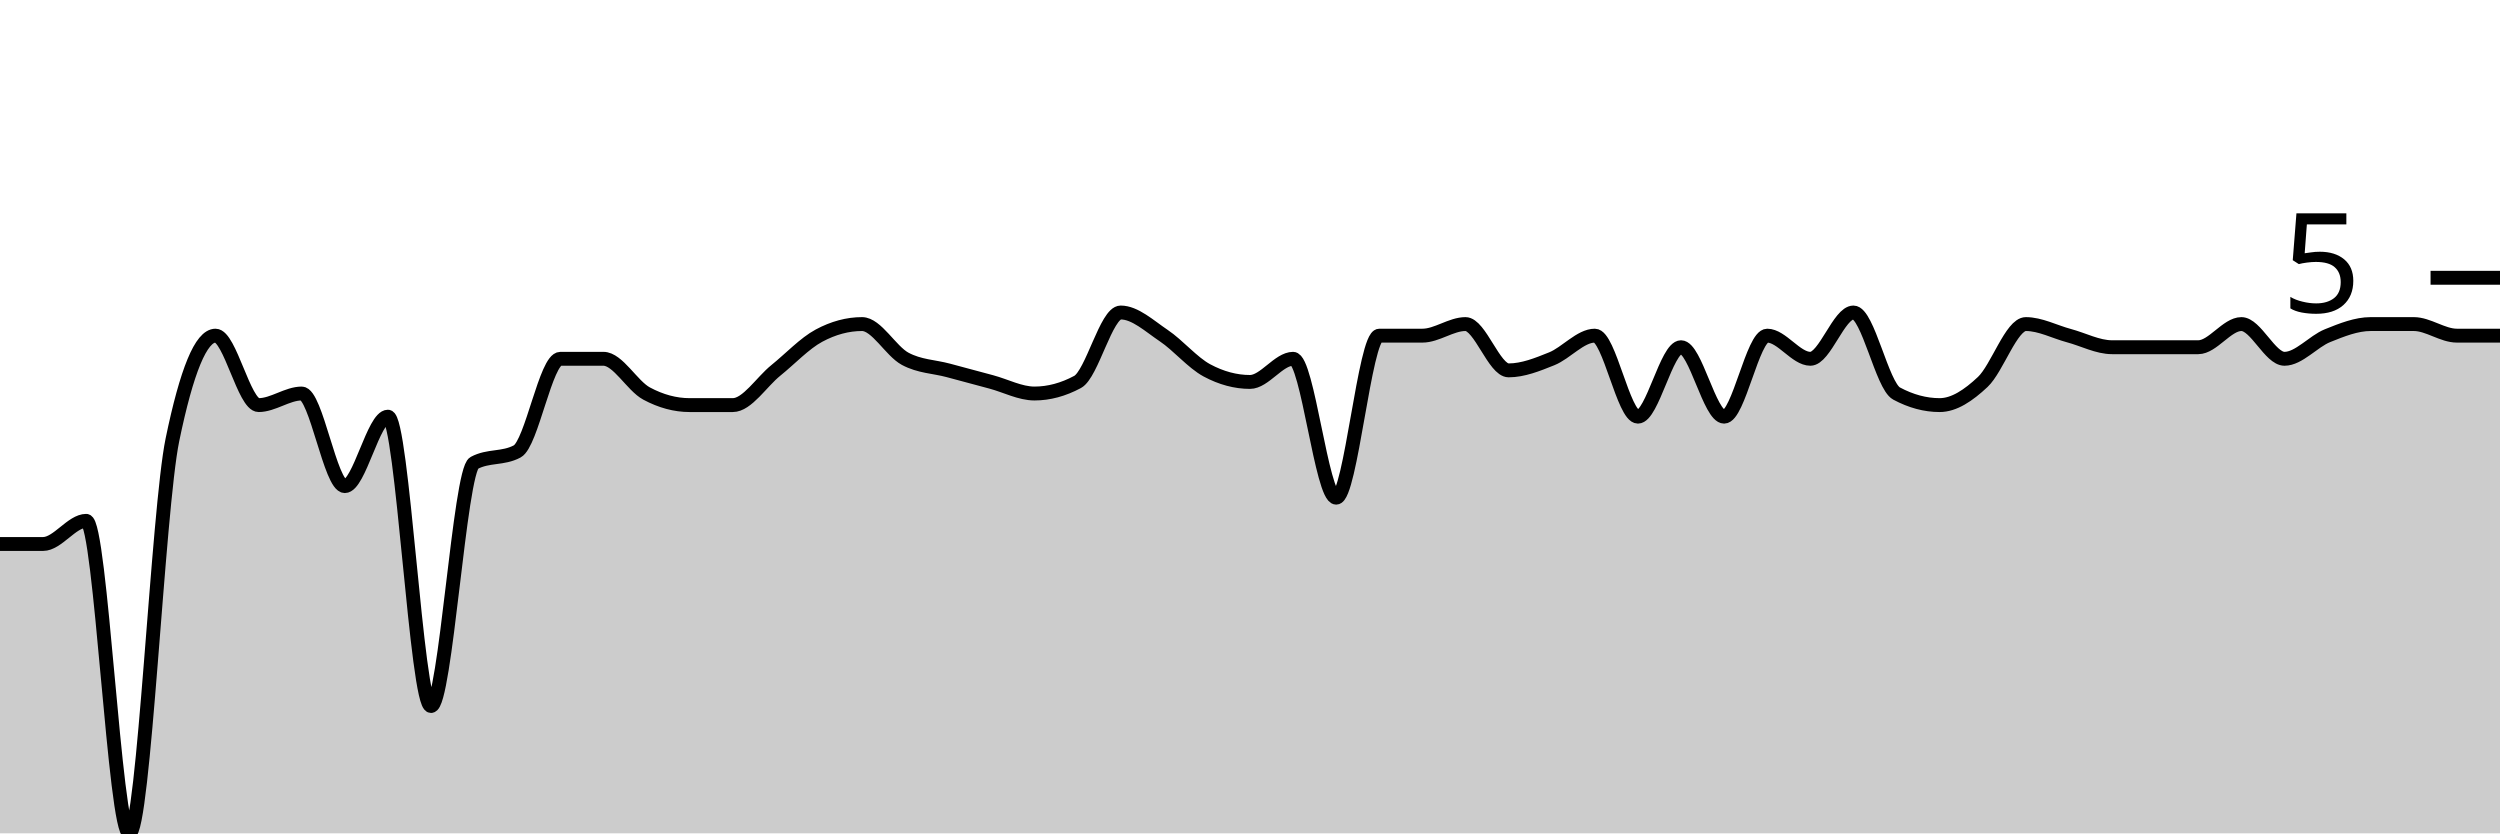
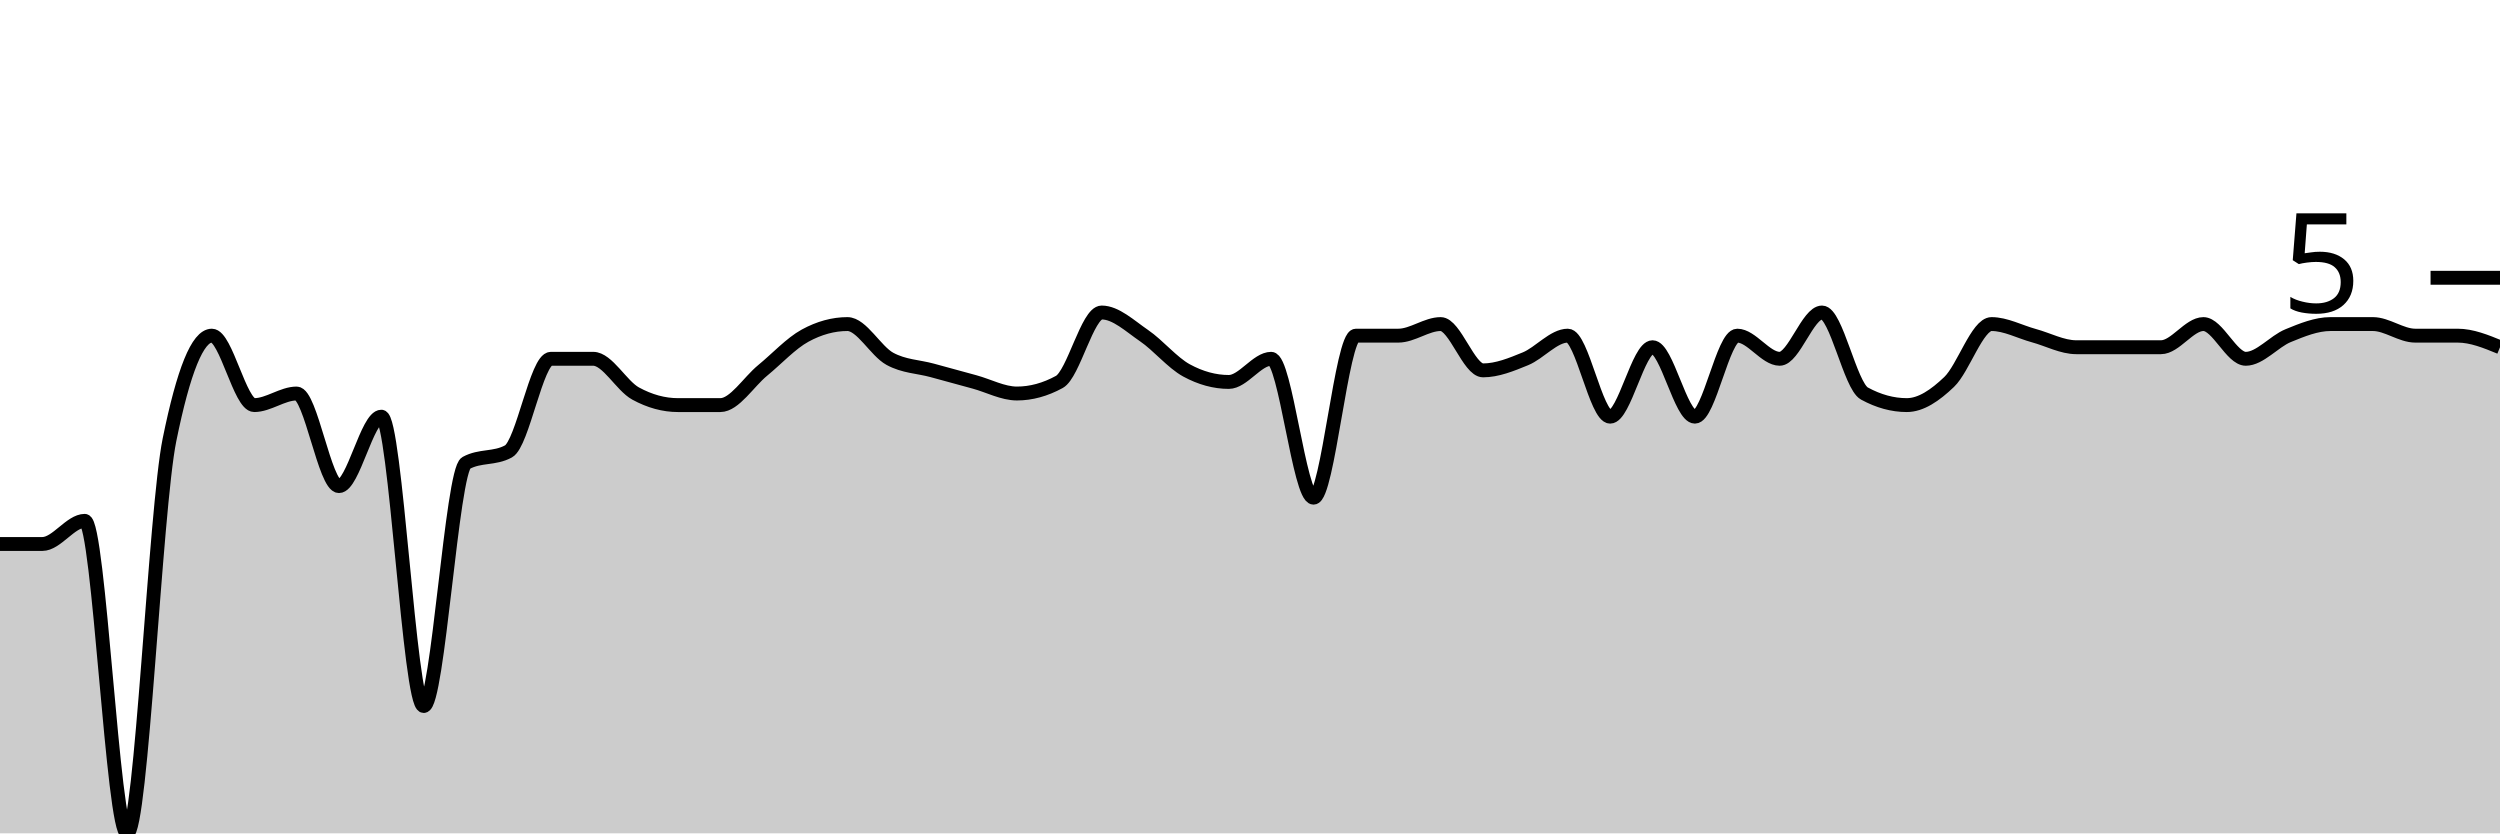
<svg xmlns="http://www.w3.org/2000/svg" viewBox="0 0 180 60">
  <g transform="translate(0,20)">
-     <path class="area" fill="rgba(0, 0, 0, 0.2)" d="M0,19.167C1.034,19.167,2.069,19.167,3.103,19.167C4.138,19.167,5.172,17.5,6.207,17.5C7.241,17.5,8.276,40,9.31,40C10.345,40,11.379,16.667,12.414,11.667C13.448,6.667,14.483,4.167,15.517,4.167C16.552,4.167,17.586,9.167,18.621,9.167C19.655,9.167,20.69,8.333,21.724,8.333C22.759,8.333,23.793,15,24.828,15C25.862,15,26.897,10,27.931,10C28.966,10,30,30.833,31.034,30.833C32.069,30.833,33.103,13.889,34.138,13.333C35.172,12.778,36.207,13.056,37.241,12.5C38.276,11.944,39.31,5.833,40.345,5.833C41.379,5.833,42.414,5.833,43.448,5.833C44.483,5.833,45.517,7.778,46.552,8.333C47.586,8.889,48.621,9.167,49.655,9.167C50.69,9.167,51.724,9.167,52.759,9.167C53.793,9.167,54.828,7.5,55.862,6.667C56.897,5.833,57.931,4.722,58.966,4.167C60,3.611,61.034,3.333,62.069,3.333C63.103,3.333,64.138,5.278,65.172,5.833C66.207,6.389,67.241,6.389,68.276,6.667C69.31,6.944,70.345,7.222,71.379,7.5C72.414,7.778,73.448,8.333,74.483,8.333C75.517,8.333,76.552,8.056,77.586,7.5C78.621,6.944,79.655,2.5,80.69,2.5C81.724,2.5,82.759,3.472,83.793,4.167C84.828,4.861,85.862,6.111,86.897,6.667C87.931,7.222,88.966,7.5,90,7.5C91.034,7.5,92.069,5.833,93.103,5.833C94.138,5.833,95.172,15.833,96.207,15.833C97.241,15.833,98.276,4.167,99.31,4.167C100.345,4.167,101.379,4.167,102.414,4.167C103.448,4.167,104.483,3.333,105.517,3.333C106.552,3.333,107.586,6.667,108.621,6.667C109.655,6.667,110.69,6.25,111.724,5.833C112.759,5.417,113.793,4.167,114.828,4.167C115.862,4.167,116.897,10,117.931,10C118.966,10,120,5,121.034,5C122.069,5,123.103,10,124.138,10C125.172,10,126.207,4.167,127.241,4.167C128.276,4.167,129.31,5.833,130.345,5.833C131.379,5.833,132.414,2.5,133.448,2.5C134.483,2.5,135.517,7.778,136.552,8.333C137.586,8.889,138.621,9.167,139.655,9.167C140.69,9.167,141.724,8.472,142.759,7.5C143.793,6.528,144.828,3.333,145.862,3.333C146.897,3.333,147.931,3.889,148.966,4.167C150,4.444,151.034,5,152.069,5C153.103,5,154.138,5,155.172,5C156.207,5,157.241,5,158.276,5C159.31,5,160.345,3.333,161.379,3.333C162.414,3.333,163.448,5.833,164.483,5.833C165.517,5.833,166.552,4.583,167.586,4.167C168.621,3.75,169.655,3.333,170.69,3.333C171.724,3.333,172.759,3.333,173.793,3.333C174.828,3.333,175.862,4.167,176.897,4.167C177.931,4.167,178.966,4.167,180,4.167L180,40C178.966,40,177.931,40,176.897,40C175.862,40,174.828,40,173.793,40C172.759,40,171.724,40,170.69,40C169.655,40,168.621,40,167.586,40C166.552,40,165.517,40,164.483,40C163.448,40,162.414,40,161.379,40C160.345,40,159.31,40,158.276,40C157.241,40,156.207,40,155.172,40C154.138,40,153.103,40,152.069,40C151.034,40,150,40,148.966,40C147.931,40,146.897,40,145.862,40C144.828,40,143.793,40,142.759,40C141.724,40,140.69,40,139.655,40C138.621,40,137.586,40,136.552,40C135.517,40,134.483,40,133.448,40C132.414,40,131.379,40,130.345,40C129.31,40,128.276,40,127.241,40C126.207,40,125.172,40,124.138,40C123.103,40,122.069,40,121.034,40C120,40,118.966,40,117.931,40C116.897,40,115.862,40,114.828,40C113.793,40,112.759,40,111.724,40C110.69,40,109.655,40,108.621,40C107.586,40,106.552,40,105.517,40C104.483,40,103.448,40,102.414,40C101.379,40,100.345,40,99.31,40C98.276,40,97.241,40,96.207,40C95.172,40,94.138,40,93.103,40C92.069,40,91.034,40,90,40C88.966,40,87.931,40,86.897,40C85.862,40,84.828,40,83.793,40C82.759,40,81.724,40,80.69,40C79.655,40,78.621,40,77.586,40C76.552,40,75.517,40,74.483,40C73.448,40,72.414,40,71.379,40C70.345,40,69.31,40,68.276,40C67.241,40,66.207,40,65.172,40C64.138,40,63.103,40,62.069,40C61.034,40,60,40,58.966,40C57.931,40,56.897,40,55.862,40C54.828,40,53.793,40,52.759,40C51.724,40,50.69,40,49.655,40C48.621,40,47.586,40,46.552,40C45.517,40,44.483,40,43.448,40C42.414,40,41.379,40,40.345,40C39.31,40,38.276,40,37.241,40C36.207,40,35.172,40,34.138,40C33.103,40,32.069,40,31.034,40C30,40,28.966,40,27.931,40C26.897,40,25.862,40,24.828,40C23.793,40,22.759,40,21.724,40C20.69,40,19.655,40,18.621,40C17.586,40,16.552,40,15.517,40C14.483,40,13.448,40,12.414,40C11.379,40,10.345,40,9.31,40C8.276,40,7.241,40,6.207,40C5.172,40,4.138,40,3.103,40C2.069,40,1.034,40,0,40Z" />
-     <path class="line" stroke="black" fill="none" d="M0,19.167C1.034,19.167,2.069,19.167,3.103,19.167C4.138,19.167,5.172,17.5,6.207,17.5C7.241,17.5,8.276,40,9.31,40C10.345,40,11.379,16.667,12.414,11.667C13.448,6.667,14.483,4.167,15.517,4.167C16.552,4.167,17.586,9.167,18.621,9.167C19.655,9.167,20.69,8.333,21.724,8.333C22.759,8.333,23.793,15,24.828,15C25.862,15,26.897,10,27.931,10C28.966,10,30,30.833,31.034,30.833C32.069,30.833,33.103,13.889,34.138,13.333C35.172,12.778,36.207,13.056,37.241,12.5C38.276,11.944,39.31,5.833,40.345,5.833C41.379,5.833,42.414,5.833,43.448,5.833C44.483,5.833,45.517,7.778,46.552,8.333C47.586,8.889,48.621,9.167,49.655,9.167C50.69,9.167,51.724,9.167,52.759,9.167C53.793,9.167,54.828,7.5,55.862,6.667C56.897,5.833,57.931,4.722,58.966,4.167C60,3.611,61.034,3.333,62.069,3.333C63.103,3.333,64.138,5.278,65.172,5.833C66.207,6.389,67.241,6.389,68.276,6.667C69.31,6.944,70.345,7.222,71.379,7.5C72.414,7.778,73.448,8.333,74.483,8.333C75.517,8.333,76.552,8.056,77.586,7.5C78.621,6.944,79.655,2.5,80.69,2.5C81.724,2.5,82.759,3.472,83.793,4.167C84.828,4.861,85.862,6.111,86.897,6.667C87.931,7.222,88.966,7.5,90,7.5C91.034,7.5,92.069,5.833,93.103,5.833C94.138,5.833,95.172,15.833,96.207,15.833C97.241,15.833,98.276,4.167,99.31,4.167C100.345,4.167,101.379,4.167,102.414,4.167C103.448,4.167,104.483,3.333,105.517,3.333C106.552,3.333,107.586,6.667,108.621,6.667C109.655,6.667,110.69,6.25,111.724,5.833C112.759,5.417,113.793,4.167,114.828,4.167C115.862,4.167,116.897,10,117.931,10C118.966,10,120,5,121.034,5C122.069,5,123.103,10,124.138,10C125.172,10,126.207,4.167,127.241,4.167C128.276,4.167,129.31,5.833,130.345,5.833C131.379,5.833,132.414,2.5,133.448,2.5C134.483,2.5,135.517,7.778,136.552,8.333C137.586,8.889,138.621,9.167,139.655,9.167C140.69,9.167,141.724,8.472,142.759,7.5C143.793,6.528,144.828,3.333,145.862,3.333C146.897,3.333,147.931,3.889,148.966,4.167C150,4.444,151.034,5,152.069,5C153.103,5,154.138,5,155.172,5C156.207,5,157.241,5,158.276,5C159.31,5,160.345,3.333,161.379,3.333C162.414,3.333,163.448,5.833,164.483,5.833C165.517,5.833,166.552,4.583,167.586,4.167C168.621,3.75,169.655,3.333,170.69,3.333C171.724,3.333,172.759,3.333,173.793,3.333C174.828,3.333,175.862,4.167,176.897,4.167C177.931,4.167,178.966,4.167,180,4.167" />
+     <path class="area" fill="rgba(0, 0, 0, 0.2)" d="M0,19.167C1.017,19.167,2.034,19.167,3.051,19.167C4.068,19.167,5.085,17.5,6.102,17.5C7.119,17.5,8.136,40,9.153,40C10.169,40,11.186,16.667,12.203,11.667C13.22,6.667,14.237,4.167,15.254,4.167C16.271,4.167,17.288,9.167,18.305,9.167C19.322,9.167,20.339,8.333,21.356,8.333C22.373,8.333,23.39,15,24.407,15C25.424,15,26.441,10,27.458,10C28.475,10,29.492,30.833,30.508,30.833C31.525,30.833,32.542,13.889,33.559,13.333C34.576,12.778,35.593,13.056,36.61,12.5C37.627,11.944,38.644,5.833,39.661,5.833C40.678,5.833,41.695,5.833,42.712,5.833C43.729,5.833,44.746,7.778,45.763,8.333C46.78,8.889,47.797,9.167,48.814,9.167C49.831,9.167,50.847,9.167,51.864,9.167C52.881,9.167,53.898,7.5,54.915,6.667C55.932,5.833,56.949,4.722,57.966,4.167C58.983,3.611,60,3.333,61.017,3.333C62.034,3.333,63.051,5.278,64.068,5.833C65.085,6.389,66.102,6.389,67.119,6.667C68.136,6.944,69.153,7.222,70.169,7.5C71.186,7.778,72.203,8.333,73.22,8.333C74.237,8.333,75.254,8.056,76.271,7.5C77.288,6.944,78.305,2.5,79.322,2.5C80.339,2.5,81.356,3.472,82.373,4.167C83.39,4.861,84.407,6.111,85.424,6.667C86.441,7.222,87.458,7.5,88.475,7.5C89.492,7.5,90.508,5.833,91.525,5.833C92.542,5.833,93.559,15.833,94.576,15.833C95.593,15.833,96.61,4.167,97.627,4.167C98.644,4.167,99.661,4.167,100.678,4.167C101.695,4.167,102.712,3.333,103.729,3.333C104.746,3.333,105.763,6.667,106.78,6.667C107.797,6.667,108.814,6.25,109.831,5.833C110.847,5.417,111.864,4.167,112.881,4.167C113.898,4.167,114.915,10,115.932,10C116.949,10,117.966,5,118.983,5C120,5,121.017,10,122.034,10C123.051,10,124.068,4.167,125.085,4.167C126.102,4.167,127.119,5.833,128.136,5.833C129.153,5.833,130.169,2.5,131.186,2.5C132.203,2.5,133.22,7.778,134.237,8.333C135.254,8.889,136.271,9.167,137.288,9.167C138.305,9.167,139.322,8.472,140.339,7.5C141.356,6.528,142.373,3.333,143.39,3.333C144.407,3.333,145.424,3.889,146.441,4.167C147.458,4.444,148.475,5,149.492,5C150.508,5,151.525,5,152.542,5C153.559,5,154.576,5,155.593,5C156.61,5,157.627,3.333,158.644,3.333C159.661,3.333,160.678,5.833,161.695,5.833C162.712,5.833,163.729,4.583,164.746,4.167C165.763,3.75,166.78,3.333,167.797,3.333C168.814,3.333,169.831,3.333,170.847,3.333C171.864,3.333,172.881,4.167,173.898,4.167C174.915,4.167,175.932,4.167,176.949,4.167C177.966,4.167,178.983,4.583,180,5L180,40C178.983,40,177.966,40,176.949,40C175.932,40,174.915,40,173.898,40C172.881,40,171.864,40,170.847,40C169.831,40,168.814,40,167.797,40C166.78,40,165.763,40,164.746,40C163.729,40,162.712,40,161.695,40C160.678,40,159.661,40,158.644,40C157.627,40,156.61,40,155.593,40C154.576,40,153.559,40,152.542,40C151.525,40,150.508,40,149.492,40C148.475,40,147.458,40,146.441,40C145.424,40,144.407,40,143.39,40C142.373,40,141.356,40,140.339,40C139.322,40,138.305,40,137.288,40C136.271,40,135.254,40,134.237,40C133.22,40,132.203,40,131.186,40C130.169,40,129.153,40,128.136,40C127.119,40,126.102,40,125.085,40C124.068,40,123.051,40,122.034,40C121.017,40,120,40,118.983,40C117.966,40,116.949,40,115.932,40C114.915,40,113.898,40,112.881,40C111.864,40,110.847,40,109.831,40C108.814,40,107.797,40,106.78,40C105.763,40,104.746,40,103.729,40C102.712,40,101.695,40,100.678,40C99.661,40,98.644,40,97.627,40C96.61,40,95.593,40,94.576,40C93.559,40,92.542,40,91.525,40C90.508,40,89.492,40,88.475,40C87.458,40,86.441,40,85.424,40C84.407,40,83.39,40,82.373,40C81.356,40,80.339,40,79.322,40C78.305,40,77.288,40,76.271,40C75.254,40,74.237,40,73.22,40C72.203,40,71.186,40,70.169,40C69.153,40,68.136,40,67.119,40C66.102,40,65.085,40,64.068,40C63.051,40,62.034,40,61.017,40C60,40,58.983,40,57.966,40C56.949,40,55.932,40,54.915,40C53.898,40,52.881,40,51.864,40C50.847,40,49.831,40,48.814,40C47.797,40,46.78,40,45.763,40C44.746,40,43.729,40,42.712,40C41.695,40,40.678,40,39.661,40C38.644,40,37.627,40,36.61,40C35.593,40,34.576,40,33.559,40C32.542,40,31.525,40,30.508,40C29.492,40,28.475,40,27.458,40C26.441,40,25.424,40,24.407,40C23.39,40,22.373,40,21.356,40C20.339,40,19.322,40,18.305,40C17.288,40,16.271,40,15.254,40C14.237,40,13.22,40,12.203,40C11.186,40,10.169,40,9.153,40C8.136,40,7.119,40,6.102,40C5.085,40,4.068,40,3.051,40C2.034,40,1.017,40,0,40Z" />
+     <path class="line" stroke="black" fill="none" d="M0,19.167C1.017,19.167,2.034,19.167,3.051,19.167C4.068,19.167,5.085,17.5,6.102,17.5C7.119,17.5,8.136,40,9.153,40C10.169,40,11.186,16.667,12.203,11.667C13.22,6.667,14.237,4.167,15.254,4.167C16.271,4.167,17.288,9.167,18.305,9.167C19.322,9.167,20.339,8.333,21.356,8.333C22.373,8.333,23.39,15,24.407,15C25.424,15,26.441,10,27.458,10C28.475,10,29.492,30.833,30.508,30.833C31.525,30.833,32.542,13.889,33.559,13.333C34.576,12.778,35.593,13.056,36.61,12.5C37.627,11.944,38.644,5.833,39.661,5.833C40.678,5.833,41.695,5.833,42.712,5.833C43.729,5.833,44.746,7.778,45.763,8.333C46.78,8.889,47.797,9.167,48.814,9.167C49.831,9.167,50.847,9.167,51.864,9.167C52.881,9.167,53.898,7.5,54.915,6.667C55.932,5.833,56.949,4.722,57.966,4.167C58.983,3.611,60,3.333,61.017,3.333C62.034,3.333,63.051,5.278,64.068,5.833C65.085,6.389,66.102,6.389,67.119,6.667C68.136,6.944,69.153,7.222,70.169,7.5C71.186,7.778,72.203,8.333,73.22,8.333C74.237,8.333,75.254,8.056,76.271,7.5C77.288,6.944,78.305,2.5,79.322,2.5C80.339,2.5,81.356,3.472,82.373,4.167C83.39,4.861,84.407,6.111,85.424,6.667C86.441,7.222,87.458,7.5,88.475,7.5C89.492,7.5,90.508,5.833,91.525,5.833C92.542,5.833,93.559,15.833,94.576,15.833C95.593,15.833,96.61,4.167,97.627,4.167C98.644,4.167,99.661,4.167,100.678,4.167C101.695,4.167,102.712,3.333,103.729,3.333C104.746,3.333,105.763,6.667,106.78,6.667C107.797,6.667,108.814,6.25,109.831,5.833C110.847,5.417,111.864,4.167,112.881,4.167C113.898,4.167,114.915,10,115.932,10C116.949,10,117.966,5,118.983,5C120,5,121.017,10,122.034,10C123.051,10,124.068,4.167,125.085,4.167C126.102,4.167,127.119,5.833,128.136,5.833C129.153,5.833,130.169,2.5,131.186,2.5C132.203,2.5,133.22,7.778,134.237,8.333C135.254,8.889,136.271,9.167,137.288,9.167C138.305,9.167,139.322,8.472,140.339,7.5C141.356,6.528,142.373,3.333,143.39,3.333C144.407,3.333,145.424,3.889,146.441,4.167C147.458,4.444,148.475,5,149.492,5C150.508,5,151.525,5,152.542,5C153.559,5,154.576,5,155.593,5C156.61,5,157.627,3.333,158.644,3.333C159.661,3.333,160.678,5.833,161.695,5.833C162.712,5.833,163.729,4.583,164.746,4.167C165.763,3.75,166.78,3.333,167.797,3.333C168.814,3.333,169.831,3.333,170.847,3.333C171.864,3.333,172.881,4.167,173.898,4.167C174.915,4.167,175.932,4.167,176.949,4.167C177.966,4.167,178.983,4.583,180,5" />
    <path class="axis-ceiling" stroke-width="1" stroke="black" fill="none" d="M175,0L180,0" />
    <text class="axis-ceiling-label" font-family="sans-serif" text-anchor="end" font-size="10px" x="170" y="2.5">5</text>
  </g>
</svg>
